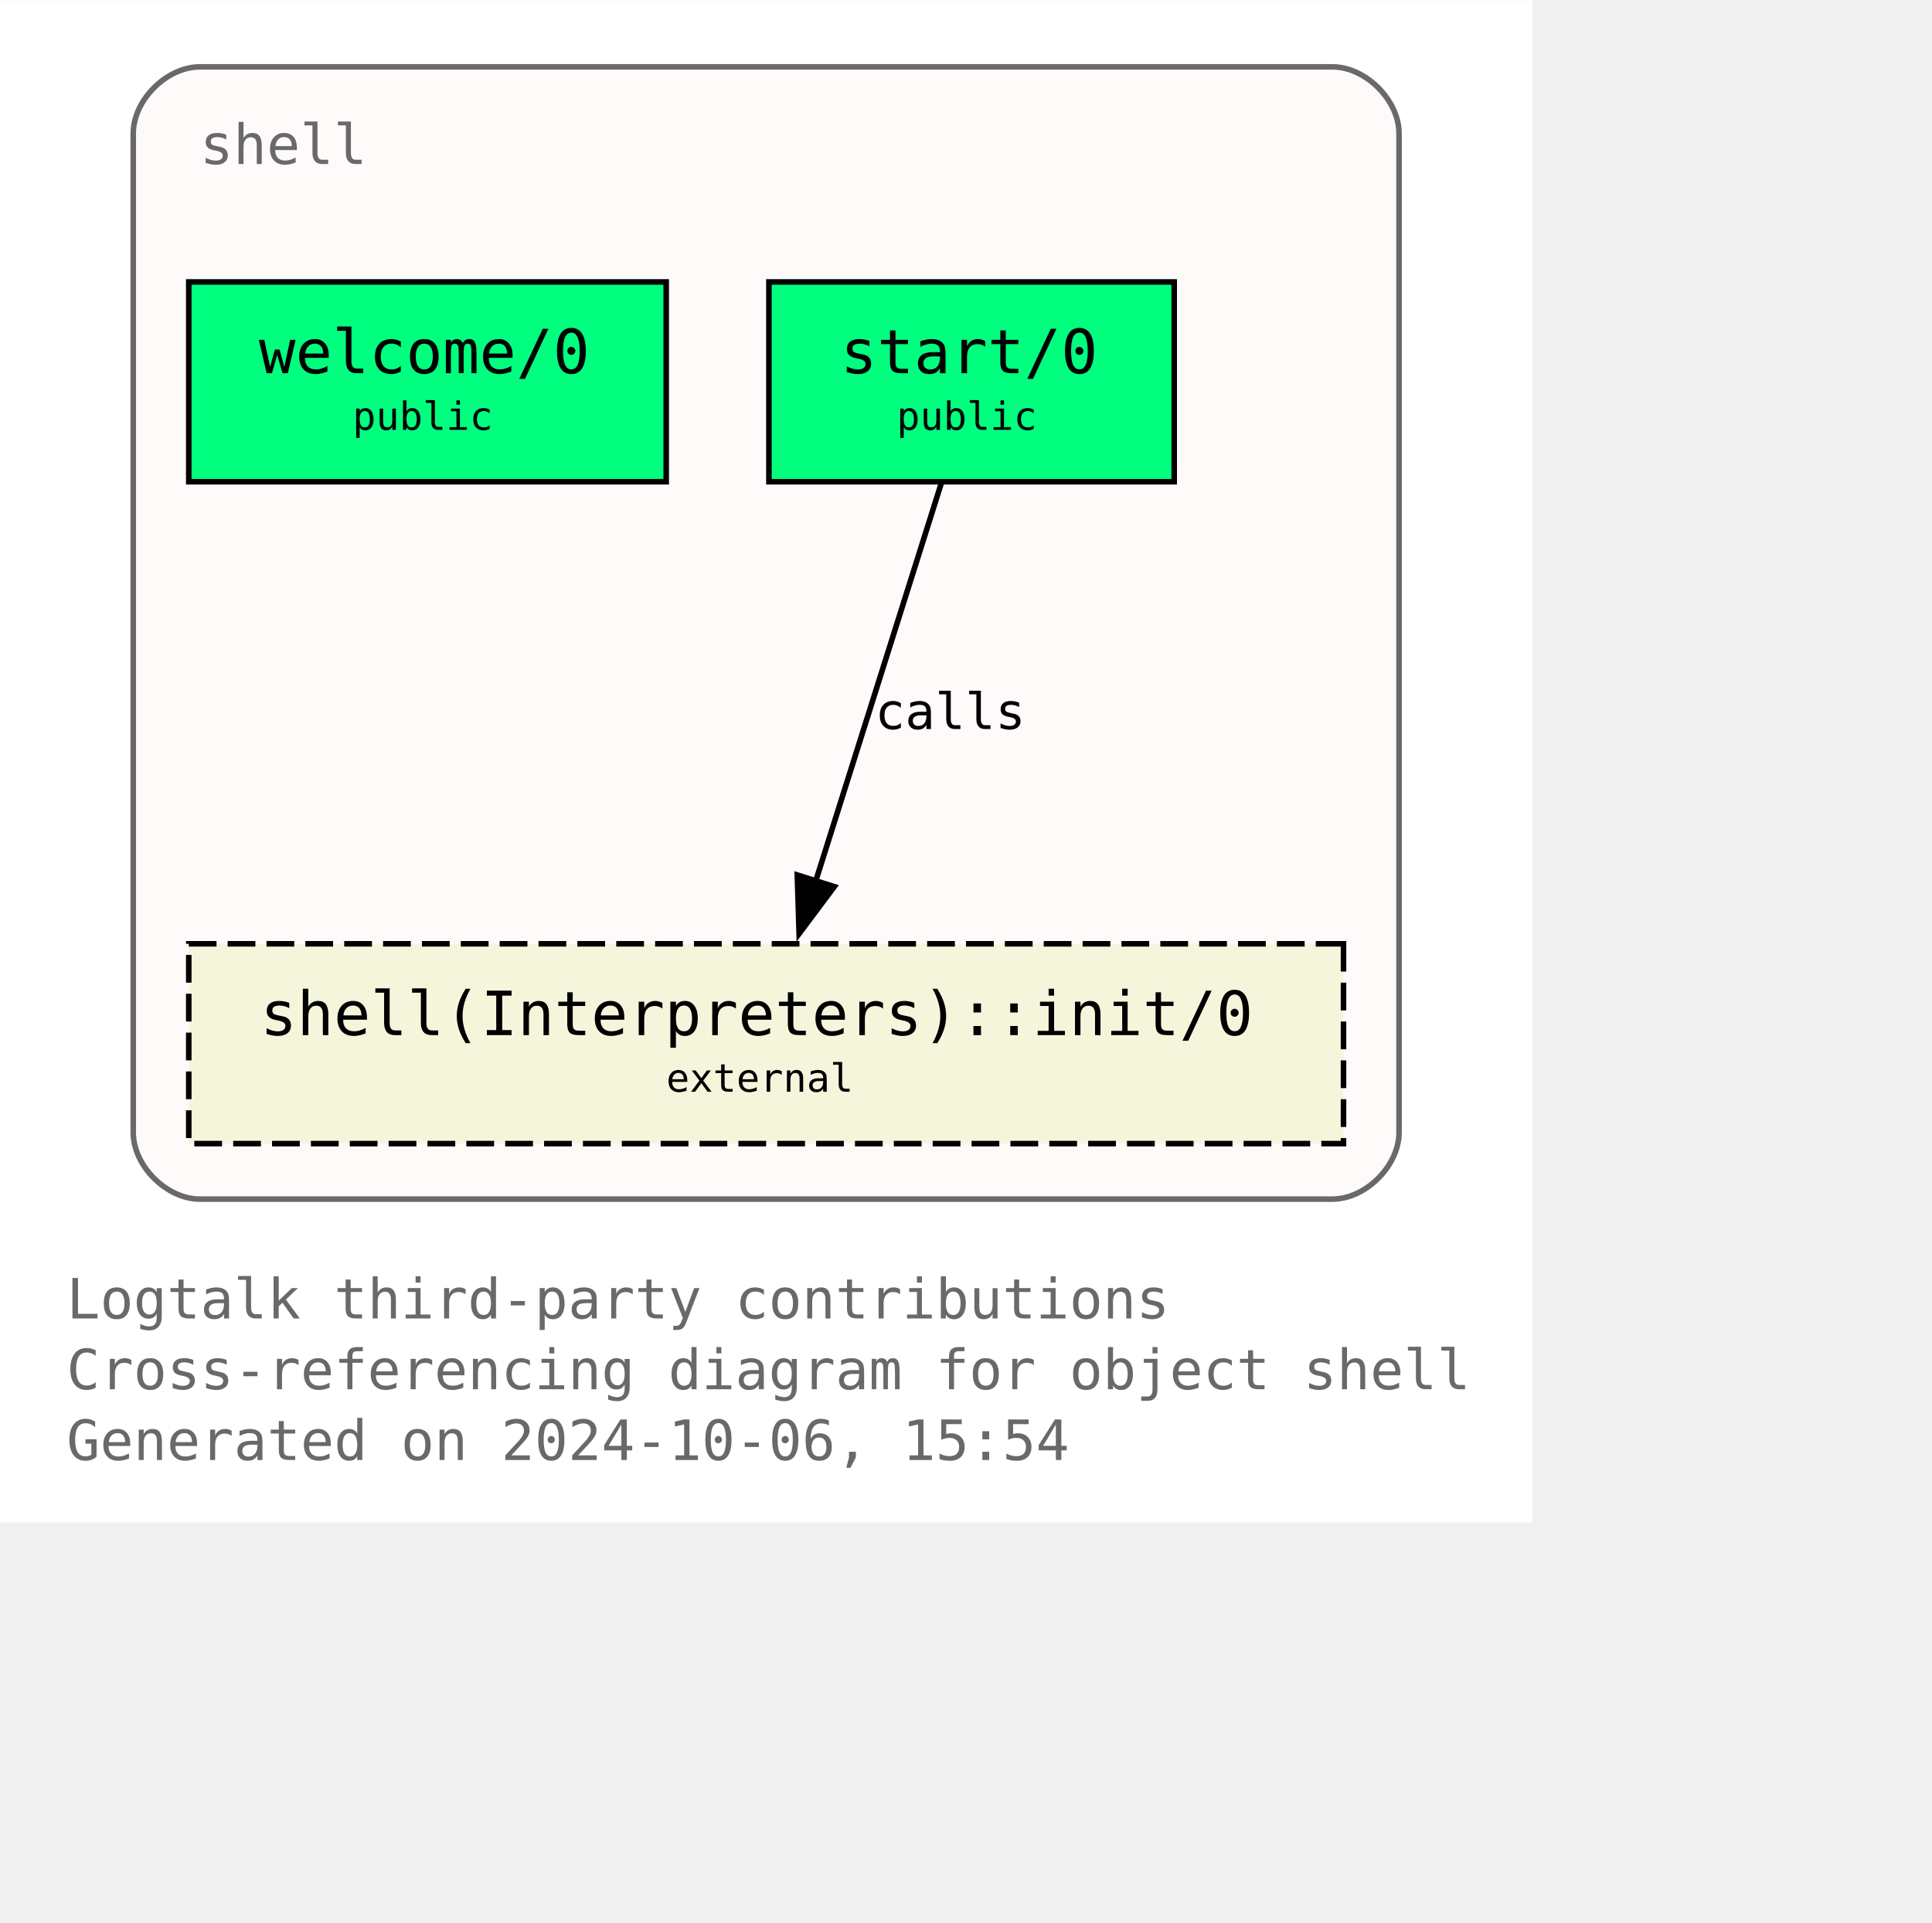
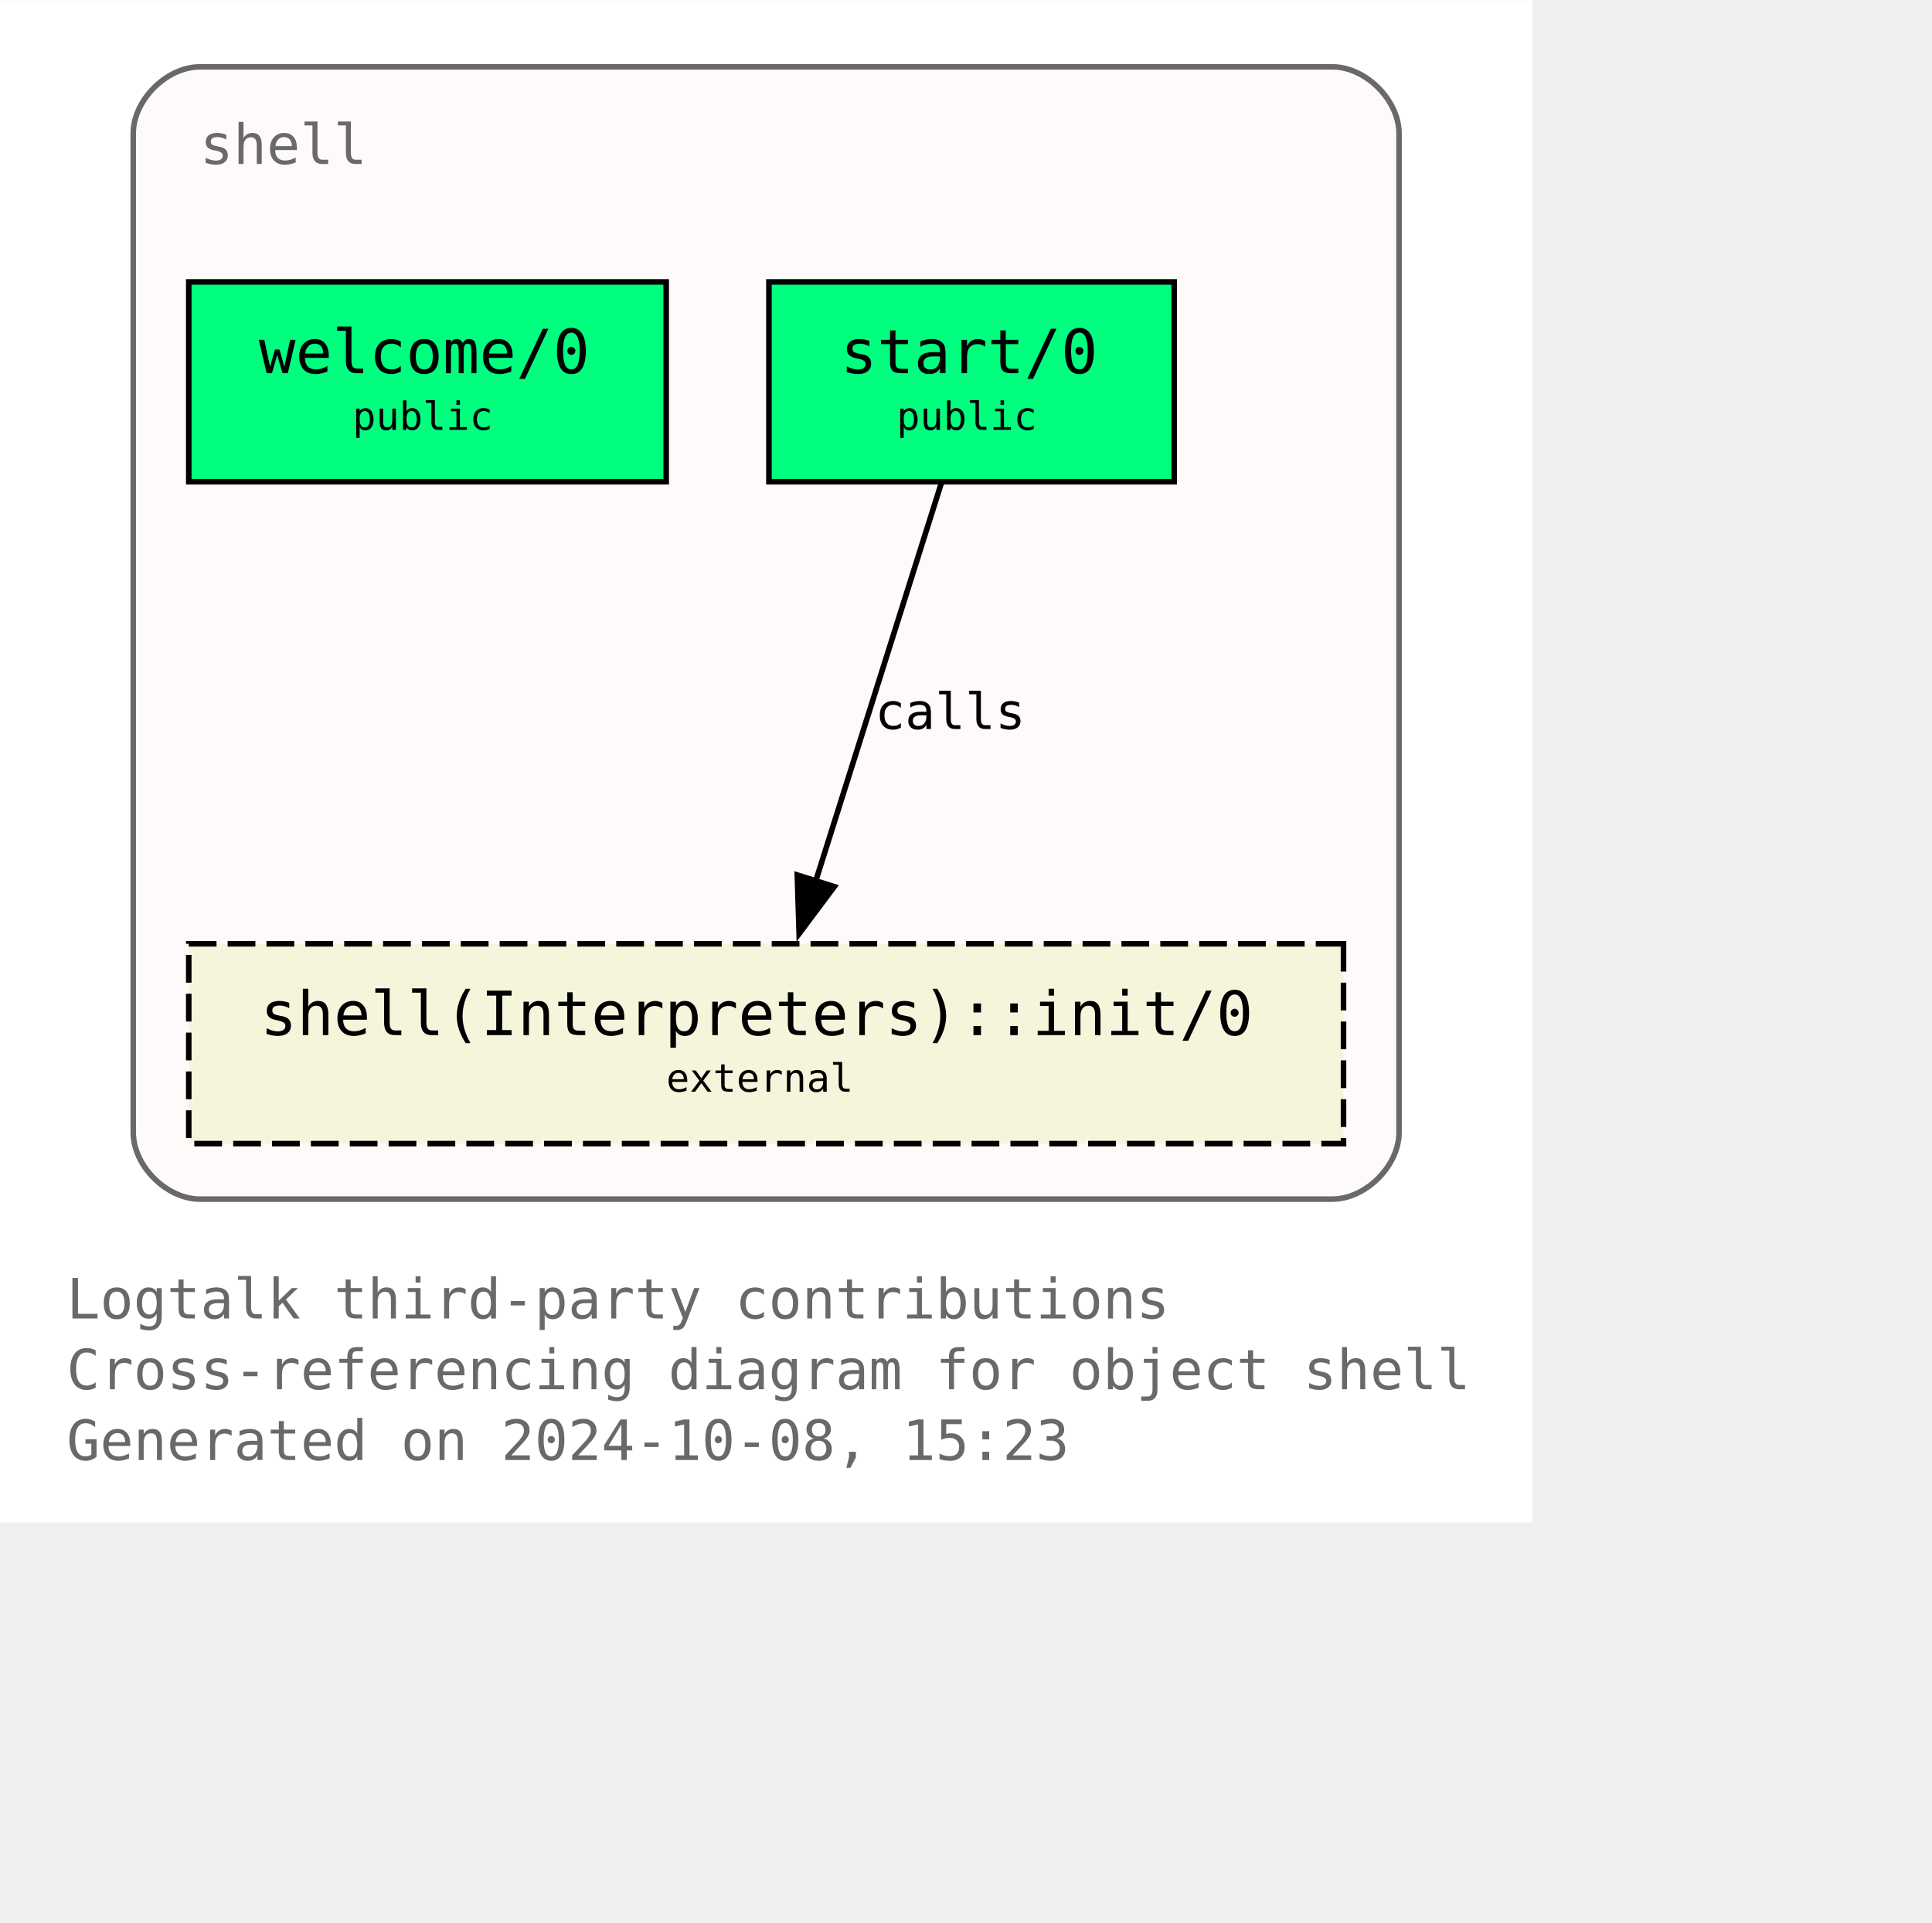
<svg xmlns="http://www.w3.org/2000/svg" xmlns:xlink="http://www.w3.org/1999/xlink" width="420pt" height="418pt" viewBox="72.00 72.00 348.00 346.25">
  <g id="graph0" class="graph" transform="scale(1 1) rotate(0) translate(76 342.25)">
    <polygon fill="white" stroke="none" points="-4,4 -4,-270.25 272,-270.25 272,4 -4,4" />
    <text text-anchor="start" x="8" y="-32.75" font-family="Monospace" font-size="10.00" fill="dimgray">Logtalk third-party contributions</text>
    <text text-anchor="start" x="8" y="-20" font-family="Monospace" font-size="10.00" fill="dimgray">Cross-referencing diagram for object shell</text>
-     <text text-anchor="start" x="8" y="-7.25" font-family="Monospace" font-size="10.00" fill="dimgray">Generated on 2024-10-06, 15:54</text>
+     <text text-anchor="start" x="8" y="-7.25" font-family="Monospace" font-size="10.00" fill="dimgray">Generated on 2024-10-08, 15:23</text>
    <g id="clust1" class="cluster">
      <g id="a_clust1">
        <a xlink:title="shell">
          <path fill="snow" stroke="dimgray" d="M32,-54.25C32,-54.25 236,-54.25 236,-54.25 242,-54.25 248,-60.25 248,-66.25 248,-66.25 248,-246.25 248,-246.25 248,-252.25 242,-258.25 236,-258.25 236,-258.25 32,-258.25 32,-258.25 26,-258.25 20,-252.25 20,-246.25 20,-246.25 20,-66.25 20,-66.25 20,-60.25 26,-54.25 32,-54.25" />
          <g id="a_clust1_0">
-             <a xlink:href="https://github.com/LogtalkDotOrg/logtalk3/tree/88284176e92bf749d5b58201fdc1696818d0f217/contributions/verdi_neruda/shell.lgt" xlink:title="https://github.com/LogtalkDotOrg/logtalk3/tree/88284176e92bf749d5b58201fdc1696818d0f217/contributions/verdi_neruda/shell.lgt">
+             <a xlink:href="https://github.com/LogtalkDotOrg/logtalk3/tree/f76b02958b69cfe22345cac9ef925f29e1eac309/contributions/verdi_neruda/shell.lgt" xlink:title="https://github.com/LogtalkDotOrg/logtalk3/tree/f76b02958b69cfe22345cac9ef925f29e1eac309/contributions/verdi_neruda/shell.lgt">
              <text text-anchor="start" x="32" y="-240.75" font-family="Monospace" font-size="10.00" fill="dimgray">shell</text>
            </a>
          </g>
        </a>
      </g>
    </g>
    <g id="node1" class="node">
      <g id="a_node1">
-         <a xlink:href="https://github.com/LogtalkDotOrg/logtalk3/tree/88284176e92bf749d5b58201fdc1696818d0f217/contributions/verdi_neruda/shell.lgt#L346" xlink:title="https://github.com/LogtalkDotOrg/logtalk3/tree/88284176e92bf749d5b58201fdc1696818d0f217/contributions/verdi_neruda/shell.lgt#L346">
+         <a xlink:href="https://github.com/LogtalkDotOrg/logtalk3/tree/f76b02958b69cfe22345cac9ef925f29e1eac309/contributions/verdi_neruda/shell.lgt#L346" xlink:title="https://github.com/LogtalkDotOrg/logtalk3/tree/f76b02958b69cfe22345cac9ef925f29e1eac309/contributions/verdi_neruda/shell.lgt#L346">
          <polygon fill="springgreen" stroke="black" points="116,-219.5 30,-219.5 30,-183.5 116,-183.5 116,-219.5" />
          <text text-anchor="start" x="37.88" y="-204.07" font-family="Monospace" font-size="9.00"> </text>
          <text text-anchor="start" x="42.62" y="-203.05" font-family="Monospace" font-size="11.00">welcome/0</text>
          <text text-anchor="start" x="102.88" y="-204.07" font-family="Monospace" font-size="9.00"> </text>
          <text text-anchor="start" x="37.88" y="-191.95" font-family="Monospace" font-size="9.00"> </text>
          <text text-anchor="start" x="59.5" y="-192.85" font-family="Monospace" font-size="7.00">public</text>
          <text text-anchor="start" x="102.88" y="-191.95" font-family="Monospace" font-size="9.00"> </text>
        </a>
      </g>
    </g>
    <g id="node2" class="node">
      <g id="a_node2">
-         <a xlink:href="https://github.com/LogtalkDotOrg/logtalk3/tree/88284176e92bf749d5b58201fdc1696818d0f217/contributions/verdi_neruda/shell.lgt#L358" xlink:title="https://github.com/LogtalkDotOrg/logtalk3/tree/88284176e92bf749d5b58201fdc1696818d0f217/contributions/verdi_neruda/shell.lgt#L358">
+         <a xlink:href="https://github.com/LogtalkDotOrg/logtalk3/tree/f76b02958b69cfe22345cac9ef925f29e1eac309/contributions/verdi_neruda/shell.lgt#L358" xlink:title="https://github.com/LogtalkDotOrg/logtalk3/tree/f76b02958b69cfe22345cac9ef925f29e1eac309/contributions/verdi_neruda/shell.lgt#L358">
          <polygon fill="springgreen" stroke="black" points="207.5,-219.5 134.5,-219.5 134.5,-183.5 207.5,-183.5 207.5,-219.5" />
          <text text-anchor="start" x="142.38" y="-204.07" font-family="Monospace" font-size="9.00"> </text>
          <text text-anchor="start" x="147.38" y="-203.05" font-family="Monospace" font-size="11.00">start/0</text>
          <text text-anchor="start" x="194.38" y="-204.07" font-family="Monospace" font-size="9.00"> </text>
          <text text-anchor="start" x="142.38" y="-191.95" font-family="Monospace" font-size="9.00"> </text>
          <text text-anchor="start" x="157.5" y="-192.85" font-family="Monospace" font-size="7.00">public</text>
          <text text-anchor="start" x="194.38" y="-191.95" font-family="Monospace" font-size="9.00"> </text>
        </a>
      </g>
    </g>
    <g id="node3" class="node">
      <g id="a_node3">
        <a xlink:href="https://logtalk.org/library/shell_1.html#init-0" xlink:title="https://logtalk.org/library/shell_1.html#init-0">
          <polygon fill="beige" stroke="black" stroke-dasharray="5,2" points="238,-100.25 30,-100.25 30,-64.25 238,-64.25 238,-100.25" />
          <text text-anchor="start" x="37.88" y="-84.83" font-family="Monospace" font-size="9.00"> </text>
          <text text-anchor="start" x="42.88" y="-83.8" font-family="Monospace" font-size="11.00">shell(Interpreters)::init/0</text>
          <text text-anchor="start" x="224.88" y="-84.83" font-family="Monospace" font-size="9.00"> </text>
          <text text-anchor="start" x="37.88" y="-72.7" font-family="Monospace" font-size="9.00"> </text>
          <text text-anchor="start" x="116" y="-73.6" font-family="Monospace" font-size="7.00">external</text>
          <text text-anchor="start" x="224.88" y="-72.7" font-family="Monospace" font-size="9.00"> </text>
        </a>
      </g>
    </g>
    <g id="edge1" class="edge">
      <g id="a_edge1">
-         <a xlink:href="https://github.com/LogtalkDotOrg/logtalk3/tree/88284176e92bf749d5b58201fdc1696818d0f217/contributions/verdi_neruda/shell.lgt#L360" xlink:title="calls">
+         <a xlink:href="https://github.com/LogtalkDotOrg/logtalk3/tree/f76b02958b69cfe22345cac9ef925f29e1eac309/contributions/verdi_neruda/shell.lgt#L360" xlink:title="calls">
          <path fill="none" stroke="black" d="M165.54,-183.2C159.58,-164.32 149.96,-133.81 142.9,-111.46" />
          <polygon fill="black" stroke="black" points="146.28,-110.55 139.94,-102.07 139.61,-112.65 146.28,-110.55" />
        </a>
      </g>
      <g id="a_edge1-label">
-         <a xlink:href="https://github.com/LogtalkDotOrg/logtalk3/tree/88284176e92bf749d5b58201fdc1696818d0f217/contributions/verdi_neruda/shell.lgt#L360" xlink:title="https://github.com/LogtalkDotOrg/logtalk3/tree/88284176e92bf749d5b58201fdc1696818d0f217/contributions/verdi_neruda/shell.lgt#L360">
+         <a xlink:href="https://github.com/LogtalkDotOrg/logtalk3/tree/f76b02958b69cfe22345cac9ef925f29e1eac309/contributions/verdi_neruda/shell.lgt#L360" xlink:title="https://github.com/LogtalkDotOrg/logtalk3/tree/f76b02958b69cfe22345cac9ef925f29e1eac309/contributions/verdi_neruda/shell.lgt#L360">
          <text text-anchor="start" x="153.61" y="-138.95" font-family="Monospace" font-size="9.00">calls</text>
        </a>
      </g>
    </g>
  </g>
</svg>
